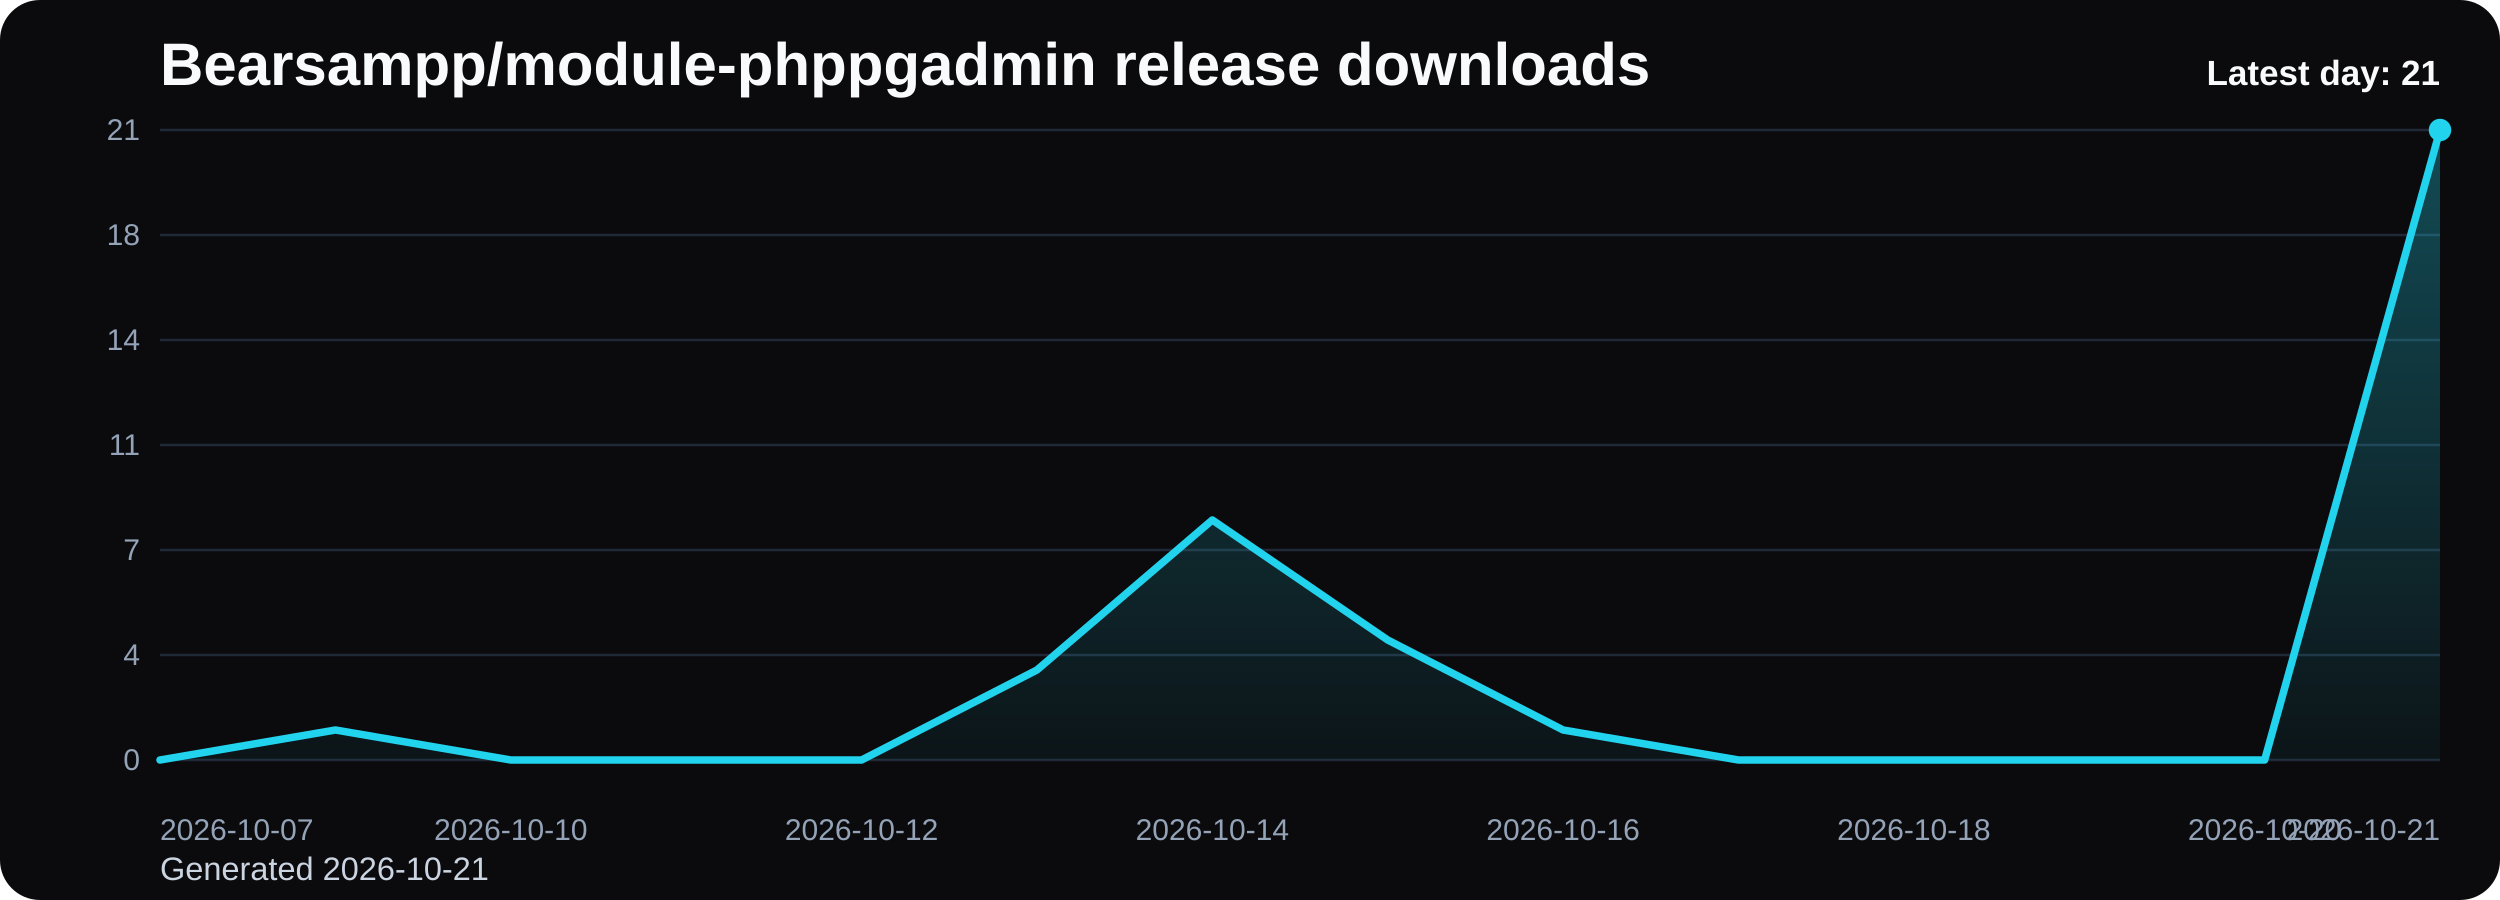
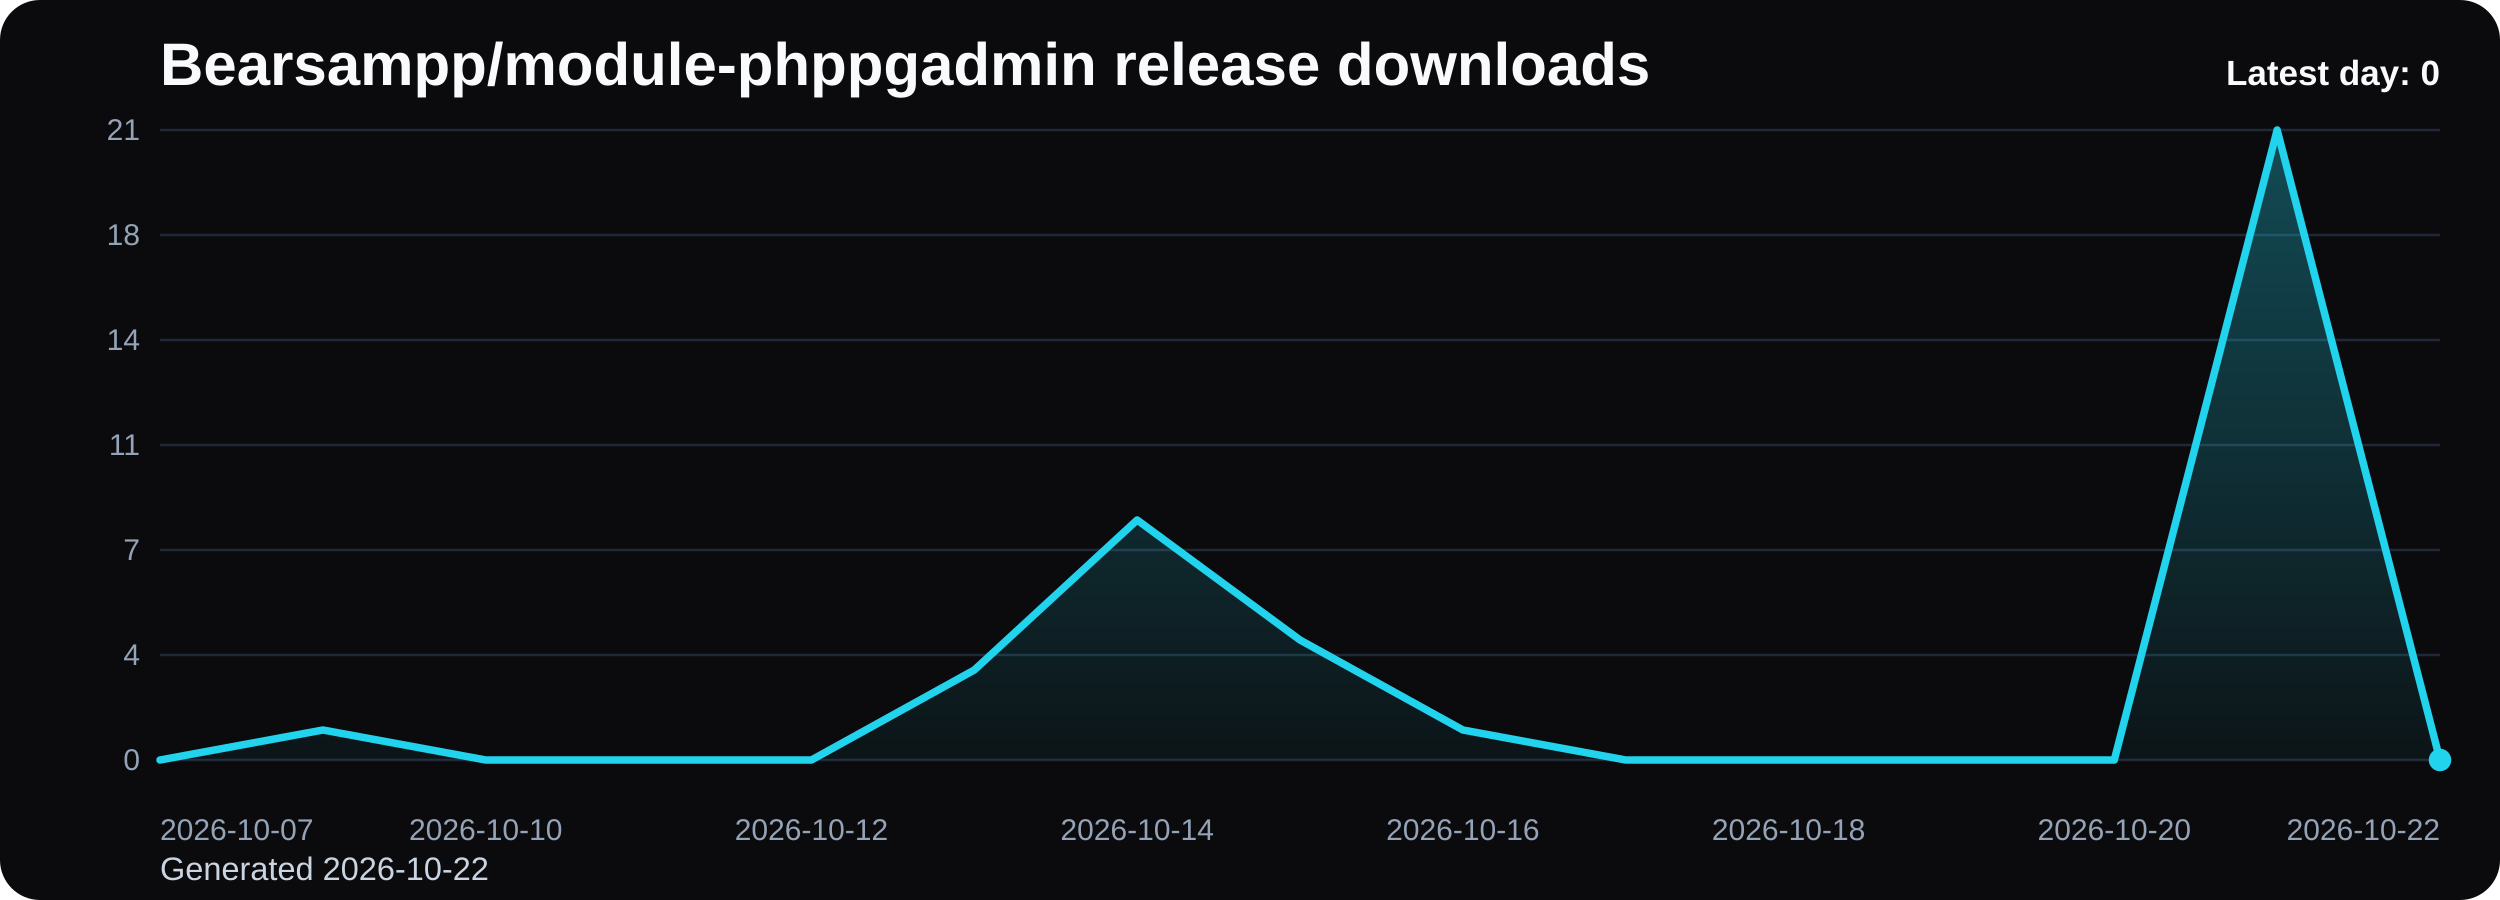
<svg xmlns="http://www.w3.org/2000/svg" viewBox="0 0 1000 360" role="img" aria-label="Bearsampp/module-phppgadmin release downloads chart">
  <defs>
    <linearGradient id="fill-daily-black" x1="0" y1="0" x2="0" y2="1">
      <stop offset="0%" stop-color="#22d3ee" stop-opacity="0.32" />
      <stop offset="100%" stop-color="#22d3ee" stop-opacity="0.05" />
    </linearGradient>
    <style>
      .bg { fill: #0b0b0d; }
      .title { font: 700 24px Arial, sans-serif; fill: #f8fafc; }
      .sub { font: 400 13px Arial, sans-serif; fill: #cbd5e1; }
      .grid { stroke: #1f2937; stroke-width: 1; }
      .axis { font: 400 12px Arial, sans-serif; fill: #94a3b8; }
      .line { fill: none; stroke: #22d3ee; stroke-width: 3; stroke-linecap: round; stroke-linejoin: round; }
      .dot { fill: #22d3ee; }
      .value { font: 600 11px Arial, sans-serif; fill: #cbd5e1; }
      .latest { font: 700 14px Arial, sans-serif; fill: #f8fafc; }
    </style>
  </defs>
  <rect class="bg" x="0" y="0" width="1000" height="360" rx="16" />
  <text class="title" x="64" y="34">Bearsampp/module-phppgadmin release downloads</text>
-   <text class="sub" x="64" y="352">Generated 2026-10-21</text>
+   <text class="sub" x="64" y="352">Generated 2026-10-22</text>
  <line x1="64" y1="52.00" x2="976" y2="52.00" class="grid" />
  <text x="56" y="56.00" text-anchor="end" class="axis">21</text>
  <line x1="64" y1="94.00" x2="976" y2="94.00" class="grid" />
  <text x="56" y="98.00" text-anchor="end" class="axis">18</text>
  <line x1="64" y1="136.00" x2="976" y2="136.00" class="grid" />
  <text x="56" y="140.00" text-anchor="end" class="axis">14</text>
  <line x1="64" y1="178.00" x2="976" y2="178.00" class="grid" />
  <text x="56" y="182.00" text-anchor="end" class="axis">11</text>
  <line x1="64" y1="220.00" x2="976" y2="220.00" class="grid" />
  <text x="56" y="224.00" text-anchor="end" class="axis">7</text>
  <line x1="64" y1="262.00" x2="976" y2="262.00" class="grid" />
  <text x="56" y="266.00" text-anchor="end" class="axis">4</text>
  <line x1="64" y1="304.00" x2="976" y2="304.00" class="grid" />
  <text x="56" y="308.00" text-anchor="end" class="axis">0</text>
-   <path d="M 64.00 304 L 64.00 304.00 L 134.15 292.00 L 204.31 304.00 L 274.46 304.00 L 344.62 304.00 L 414.77 268.00 L 484.92 208.00 L 555.08 256.00 L 625.23 292.00 L 695.38 304.00 L 765.54 304.00 L 835.69 304.00 L 905.85 304.00 L 976.00 52.00 L 976.00 304 Z" fill="url(#fill-daily-black)" />
-   <polyline class="line" points="64.00,304.00 134.15,292.00 204.31,304.00 274.46,304.00 344.62,304.00 414.77,268.00 484.92,208.00 555.08,256.00 625.23,292.00 695.38,304.00 765.54,304.00 835.69,304.00 905.85,304.00 976.00,52.00" />
-   <circle class="dot" cx="976.00" cy="52.00" r="4.5" />
+   <path d="M 64.00 304 L 64.00 304.00 L 129.14 292.00 L 194.29 304.00 L 259.43 304.00 L 324.57 304.00 L 389.71 268.00 L 454.86 208.00 L 520.00 256.00 L 585.14 292.00 L 650.29 304.00 L 715.43 304.00 L 780.57 304.00 L 845.71 304.00 L 910.86 52.00 L 976.00 304.00 L 976.00 304 Z" fill="url(#fill-daily-black)" />
+   <polyline class="line" points="64.00,304.00 129.14,292.00 194.29,304.00 259.43,304.00 324.57,304.00 389.71,268.00 454.86,208.00 520.00,256.00 585.14,292.00 650.29,304.00 715.43,304.00 780.57,304.00 845.71,304.00 910.86,52.00 976.00,304.00" />
+   <circle class="dot" cx="976.00" cy="304.00" r="4.5" />
  <text class="axis" x="64.00" y="336" text-anchor="start">2026-10-07</text>
-   <text class="axis" x="204.31" y="336" text-anchor="middle">2026-10-10</text>
-   <text class="axis" x="344.62" y="336" text-anchor="middle">2026-10-12</text>
-   <text class="axis" x="484.92" y="336" text-anchor="middle">2026-10-14</text>
-   <text class="axis" x="625.23" y="336" text-anchor="middle">2026-10-16</text>
-   <text class="axis" x="765.54" y="336" text-anchor="middle">2026-10-18</text>
-   <text class="axis" x="905.85" y="336" text-anchor="middle">2026-10-20</text>
-   <text class="axis" x="976.00" y="336" text-anchor="end">2026-10-21</text>
-   <text class="latest" x="976" y="34" text-anchor="end">Latest day: 21</text>
+   <text class="axis" x="194.29" y="336" text-anchor="middle">2026-10-10</text>
+   <text class="axis" x="324.57" y="336" text-anchor="middle">2026-10-12</text>
+   <text class="axis" x="454.86" y="336" text-anchor="middle">2026-10-14</text>
+   <text class="axis" x="585.14" y="336" text-anchor="middle">2026-10-16</text>
+   <text class="axis" x="715.43" y="336" text-anchor="middle">2026-10-18</text>
+   <text class="axis" x="845.71" y="336" text-anchor="middle">2026-10-20</text>
+   <text class="axis" x="976.00" y="336" text-anchor="end">2026-10-22</text>
+   <text class="latest" x="976" y="34" text-anchor="end">Latest day: 0</text>
</svg>
